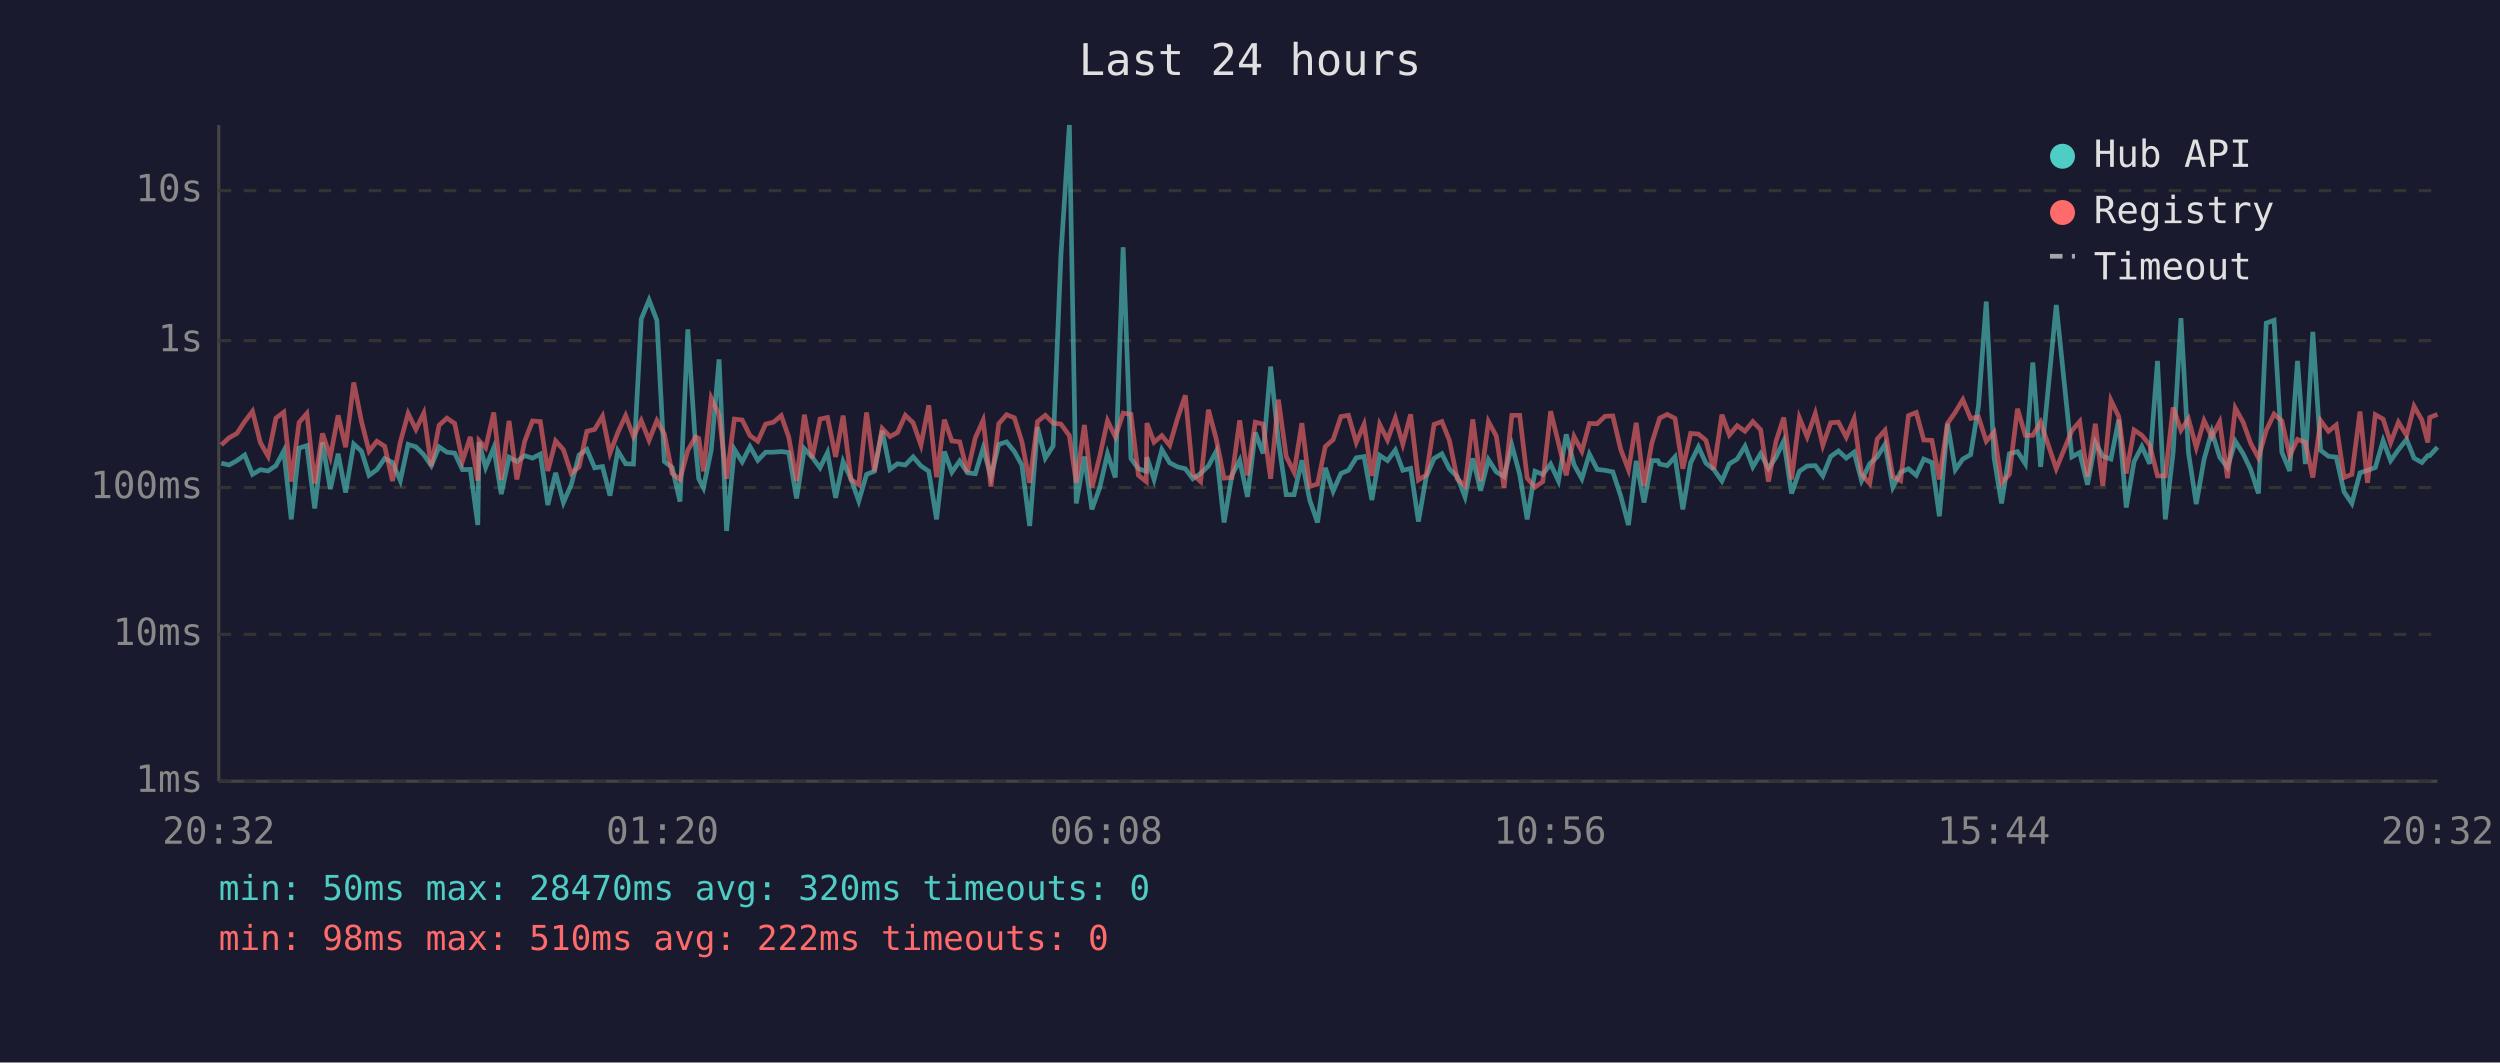
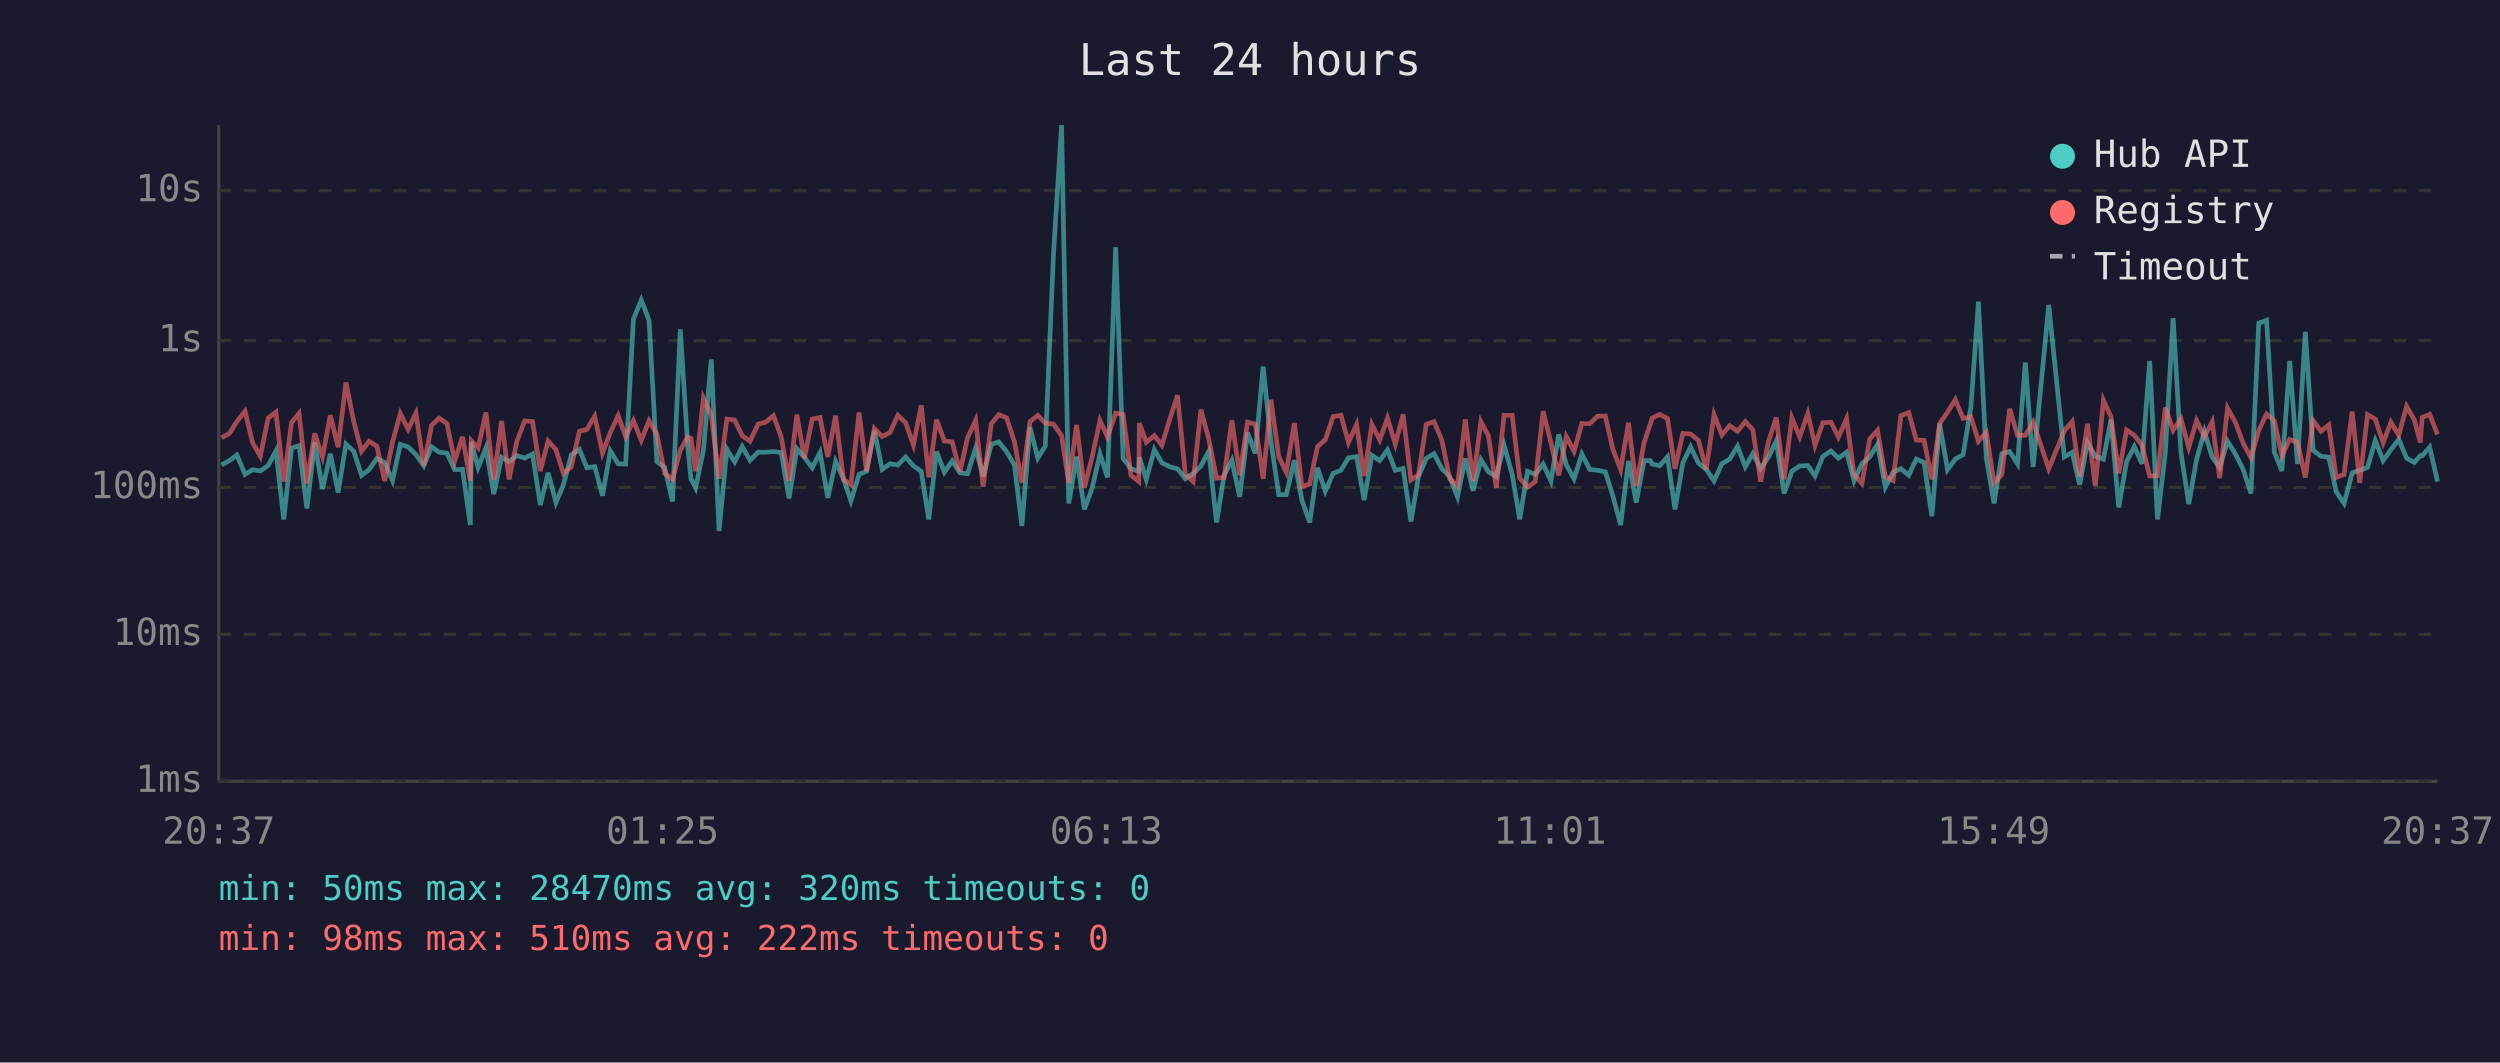
<svg xmlns="http://www.w3.org/2000/svg" viewBox="0 0 800 340" font-family="monospace" font-size="12">
  <rect width="800" height="340" fill="#1a1a2e" />
  <text x="400" y="24" fill="#e0e0e0" font-size="14" text-anchor="middle">Last 24 hours</text>
  <line x1="70" y1="40" x2="70" y2="250" stroke="#444" stroke-width="1" />
  <line x1="70" y1="250" x2="780" y2="250" stroke="#444" stroke-width="1" />
  <line x1="70" y1="250" x2="780" y2="250" stroke="#333" stroke-width="1" stroke-dasharray="4" />
  <text x="65" y="250" fill="#888" text-anchor="end" dominant-baseline="middle">1ms</text>
  <line x1="70" y1="203" x2="780" y2="203" stroke="#333" stroke-width="1" stroke-dasharray="4" />
  <text x="65" y="203" fill="#888" text-anchor="end" dominant-baseline="middle">10ms</text>
  <line x1="70" y1="156" x2="780" y2="156" stroke="#333" stroke-width="1" stroke-dasharray="4" />
  <text x="65" y="156" fill="#888" text-anchor="end" dominant-baseline="middle">100ms</text>
  <line x1="70" y1="109" x2="780" y2="109" stroke="#333" stroke-width="1" stroke-dasharray="4" />
  <text x="65" y="109" fill="#888" text-anchor="end" dominant-baseline="middle">1s</text>
  <line x1="70" y1="61" x2="780" y2="61" stroke="#333" stroke-width="1" stroke-dasharray="4" />
  <text x="65" y="61" fill="#888" text-anchor="end" dominant-baseline="middle">10s</text>
-   <text x="70" y="270" fill="#888" text-anchor="middle">20:32</text>
-   <text x="212" y="270" fill="#888" text-anchor="middle">01:20</text>
-   <text x="354" y="270" fill="#888" text-anchor="middle">06:08</text>
-   <text x="496" y="270" fill="#888" text-anchor="middle">10:56</text>
-   <text x="638" y="270" fill="#888" text-anchor="middle">15:44</text>
-   <text x="780" y="270" fill="#888" text-anchor="middle">20:32</text>
-   <polyline points="70.8,148.2 73.3,148.8 75.8,147.4 78.3,145.6 80.8,151.8 83.3,150.3 85.8,150.7 88.3,149.0 90.8,144.3 93.2,166.2 95.7,143.4 98.2,142.6 100.7,162.7 103.2,141.6 105.7,156.5 108.2,145.2 110.6,157.6 113.2,142.1 115.7,144.4 118.1,152.1 120.6,150.3 123.1,146.7 125.6,148.0 128.1,153.8 130.6,142.2 133.1,143.0 135.6,145.5 138.0,149.0 140.5,143.0 143.0,144.7 145.5,145.0 148.0,150.3 150.5,150.2 152.9,168.0 153.3,141.5 155.4,149.6 158.0,143.3 160.4,158.1 162.9,146.3 165.4,147.7 167.9,145.8 170.4,146.6 172.9,145.3 175.3,161.6 177.8,151.3 180.3,160.8 182.8,155.1 185.3,145.6 187.8,143.8 190.3,149.7 192.8,149.3 195.2,158.6 197.7,144.3 200.2,148.4 202.7,148.5 205.2,102.1 207.7,96.0 210.2,102.5 212.6,147.7 215.1,149.6 217.6,160.5 220.1,105.4 222.6,143.1 223.6,153.2 225.1,156.1 227.6,144.0 230.1,115.0 232.5,169.9 235.0,143.8 237.5,147.8 240.0,142.9 242.5,147.3 245.0,144.7 247.5,144.7 250.0,144.5 252.4,144.8 254.9,159.5 257.4,143.6 259.9,146.3 262.4,149.7 264.8,144.8 267.4,159.3 269.8,147.7 272.3,153.2 274.8,160.3 277.3,151.8 279.8,150.8 282.3,137.8 284.8,150.2 287.2,148.4 289.7,148.8 292.2,146.2 294.7,149.1 297.2,150.8 299.7,166.2 302.2,144.5 304.6,151.1 307.1,147.5 309.6,151.3 312.1,151.6 314.6,143.4 317.1,152.5 319.6,142.2 322.1,141.4 324.6,144.5 327.0,148.8 329.5,168.3 332.0,136.7 334.5,146.6 337.0,142.7 339.5,81.6 342.2,40.0 344.4,161.1 347.0,146.1 349.4,163.0 351.9,156.1 354.4,145.2 356.9,152.8 359.4,79.1 361.9,146.7 364.3,150.0 366.8,150.8 367.0,146.3 369.3,153.4 371.8,143.9 374.3,148.1 376.8,149.4 379.3,150.0 381.7,153.2 384.2,151.5 386.7,149.1 389.2,144.4 391.7,167.2 394.2,152.1 396.7,147.3 399.2,159.0 401.7,138.4 404.2,145.1 406.6,117.3 409.1,141.3 411.6,158.3 414.1,158.3 416.6,147.3 419.1,160.0 421.6,167.2 424.1,149.7 426.6,157.2 429.1,151.5 431.5,150.5 434.0,146.5 436.5,146.1 439.0,160.0 441.5,145.7 444.0,147.4 446.5,144.0 448.9,150.5 451.4,149.9 453.9,166.9 456.4,152.5 458.9,146.7 461.4,145.2 463.8,150.0 466.3,152.5 468.8,159.0 471.3,146.7 473.8,157.0 476.3,147.1 478.8,151.0 481.3,152.5 483.8,142.5 486.3,151.8 488.7,166.2 491.2,150.8 493.7,151.8 496.2,148.5 498.7,153.9 501.2,139.0 503.7,148.7 506.2,153.2 508.6,145.3 511.1,150.2 513.6,150.5 516.1,151.0 518.6,158.6 521.1,168.0 523.6,147.5 526.1,160.8 528.6,147.4 530.5,147.4 531.1,148.5 533.5,149.0 536.0,146.2 538.5,163.0 541.0,148.1 543.5,143.0 545.9,148.2 548.4,150.2 551.0,153.9 553.4,148.4 555.9,146.9 558.4,142.8 560.9,149.4 563.4,145.2 565.9,149.9 568.3,146.3 570.8,141.1 573.3,157.9 575.8,150.8 578.3,149.1 580.9,149.0 583.3,152.3 585.8,146.1 588.3,144.3 590.8,146.6 593.3,144.7 595.7,153.8 598.3,148.4 600.7,146.2 603.2,142.2 605.7,155.9 608.2,151.1 610.7,150.0 613.2,152.1 615.6,146.9 618.2,148.0 620.6,165.2 623.2,135.6 625.7,150.3 628.1,146.9 630.6,145.5 633.1,130.1 635.6,96.5 638.1,146.5 640.5,161.1 643.0,145.2 645.6,144.5 648.1,148.4 650.5,116.0 653.0,149.4 658.0,97.6 663.0,146.2 665.5,144.8 668.0,155.1 670.5,141.6 672.9,146.0 675.5,146.9 678.0,134.3 680.4,162.4 682.9,147.7 685.4,142.9 687.9,148.4 690.4,115.5 692.9,166.2 695.4,144.8 697.9,101.8 700.3,144.8 702.8,161.3 705.3,147.0 707.8,138.1 710.3,146.3 712.8,149.6 715.3,141.2 717.8,145.2 720.2,150.2 722.7,157.9 725.2,103.4 727.7,102.5 730.2,144.7 732.7,150.7 735.2,115.5 737.7,148.5 740.1,106.2 742.6,144.1 745.1,146.0 747.6,146.3 750.1,157.4 752.6,161.1 755.2,151.3 757.6,150.5 760.1,149.6 762.6,141.0 765.0,147.4 767.5,143.9 770.1,140.6 772.5,146.6 775.0,148.0 776.9,145.8 777.5,145.8 780.0,143.1" fill="none" stroke="#4ecdc4" stroke-width="1.5" opacity="0.6" />
-   <polyline points="70.8,142.4 73.3,140.1 75.8,138.7 78.3,134.9 80.8,131.6 83.3,141.6 85.8,146.0 88.3,133.8 90.8,131.9 93.2,154.1 95.7,135.2 98.2,132.3 100.7,154.7 103.2,138.7 105.7,146.2 108.2,132.9 110.6,143.1 113.2,122.4 115.7,135.0 118.1,144.4 120.6,141.2 123.1,142.8 125.6,153.9 128.1,141.5 130.6,132.3 133.1,137.4 135.6,132.2 138.0,149.1 140.5,136.1 143.0,133.8 145.5,135.5 148.0,147.5 150.5,139.8 152.9,153.8 153.3,141.0 155.4,143.3 158.0,132.0 160.4,153.6 162.9,134.7 165.4,153.4 167.9,141.2 170.4,134.7 172.9,134.9 175.3,150.7 177.8,141.1 180.3,143.9 182.8,151.5 185.3,149.4 187.8,138.0 190.3,137.4 192.8,133.2 195.2,145.0 197.7,138.4 200.2,133.0 202.7,139.7 205.2,134.6 207.7,140.9 210.2,134.6 212.6,138.9 215.1,151.5 217.6,153.4 220.1,144.1 222.6,139.8 223.6,140.3 225.1,150.8 227.6,127.4 230.1,132.7 232.5,153.2 235.0,134.1 237.5,134.4 240.0,139.4 242.5,141.2 245.0,135.7 247.5,135.1 250.0,133.0 252.4,139.9 254.9,153.9 257.4,132.7 259.9,146.6 262.4,134.1 264.8,133.6 267.4,146.2 269.8,133.0 272.3,153.4 274.8,155.1 277.3,132.0 279.8,150.8 282.3,137.1 284.8,139.7 287.2,138.4 289.7,132.9 292.2,135.3 294.7,142.4 297.2,129.7 299.7,152.7 302.2,134.3 304.6,141.1 307.1,141.4 309.6,151.0 312.1,140.1 314.6,134.5 317.1,155.7 319.6,135.6 322.1,132.7 324.6,133.7 327.0,141.3 329.5,154.5 332.0,134.9 334.5,132.9 337.0,135.4 339.5,135.7 342.2,139.4 344.4,154.5 347.0,136.0 349.4,156.1 351.9,146.1 354.4,134.6 356.9,139.8 359.4,132.2 361.9,132.6 364.3,152.1 366.8,154.1 367.0,135.4 369.3,141.5 371.8,139.4 374.3,142.5 376.8,133.9 379.3,126.5 381.7,151.8 384.2,154.1 386.7,131.1 389.2,140.5 391.7,153.0 394.2,152.8 396.7,134.5 399.2,152.1 401.7,135.1 404.2,135.7 406.6,153.2 409.1,127.9 411.6,146.1 414.1,151.1 416.6,135.4 419.1,155.7 421.6,154.9 424.1,142.9 426.6,140.7 429.1,133.3 431.5,132.9 434.0,141.6 436.5,135.8 439.0,152.3 441.5,135.8 444.0,140.8 446.5,133.8 448.9,142.1 451.4,132.6 453.9,153.6 456.4,152.0 458.9,135.8 461.4,134.9 463.8,140.9 466.3,153.2 468.8,155.5 471.3,134.2 473.8,153.9 476.3,134.9 478.8,139.5 481.3,156.1 483.8,132.9 486.3,132.9 488.7,153.0 491.2,155.9 493.7,154.1 496.2,131.6 498.7,141.7 501.2,152.1 503.7,139.7 506.2,144.4 508.6,135.5 511.1,135.6 513.6,133.2 516.1,133.1 518.6,143.7 521.1,150.3 523.6,135.3 526.1,155.5 528.6,141.7 530.5,135.7 531.1,133.8 533.5,132.6 536.0,133.9 538.5,150.0 541.0,138.7 543.5,138.9 545.9,140.9 548.4,150.2 551.0,132.7 553.4,139.2 555.9,136.2 558.4,138.0 560.9,134.9 563.4,137.5 565.9,154.1 568.3,141.3 570.8,133.6 573.3,153.4 575.8,133.7 578.3,139.8 580.9,132.3 583.3,142.5 585.8,135.3 588.3,135.1 590.8,139.9 593.3,134.0 595.7,151.8 598.3,154.7 600.7,140.5 603.2,137.7 605.7,152.5 608.2,153.8 610.7,133.0 613.2,132.0 615.6,140.8 618.2,140.9 620.6,153.4 623.2,135.5 625.7,131.9 628.1,127.9 630.6,133.9 633.1,133.4 635.6,141.2 638.1,138.3 640.5,154.5 643.0,151.8 645.6,130.8 648.1,139.3 650.5,139.3 653.0,135.1 658.0,150.0 663.0,137.8 665.5,134.9 668.0,152.5 670.5,135.6 672.9,155.5 675.5,128.1 678.0,133.3 680.4,151.5 682.9,137.6 685.4,139.3 687.9,142.4 690.4,152.3 692.9,152.3 695.4,130.4 697.9,137.7 700.3,134.0 702.8,143.2 705.3,134.6 707.8,139.8 710.3,135.0 712.8,153.0 715.3,130.6 717.8,135.1 720.2,141.8 722.7,146.5 725.2,137.7 727.7,132.5 730.2,134.7 732.7,145.8 735.2,140.6 737.7,141.5 740.1,152.8 742.6,134.6 745.1,138.0 747.6,136.0 750.1,152.8 752.6,151.8 755.2,131.7 757.6,154.5 760.1,132.7 762.6,134.1 765.0,141.7 767.5,135.1 770.1,139.3 772.5,130.0 775.0,134.4 776.9,141.6 777.5,133.6 780.0,132.6" fill="none" stroke="#ff6b6b" stroke-width="1.5" opacity="0.6" />
+   <text x="70" y="270" fill="#888" text-anchor="middle">20:37</text>
+   <text x="212" y="270" fill="#888" text-anchor="middle">01:25</text>
+   <text x="354" y="270" fill="#888" text-anchor="middle">06:13</text>
+   <text x="496" y="270" fill="#888" text-anchor="middle">11:01</text>
+   <text x="638" y="270" fill="#888" text-anchor="middle">15:49</text>
+   <text x="780" y="270" fill="#888" text-anchor="middle">20:37</text>
+   <polyline points="70.9,148.8 73.4,147.4 75.8,145.6 78.4,151.8 80.8,150.3 83.3,150.7 85.8,149.0 88.3,144.3 90.8,166.2 93.3,143.4 95.7,142.6 98.2,162.7 100.7,141.6 103.2,156.5 105.7,145.2 108.2,157.6 110.7,142.1 113.2,144.4 115.7,152.1 118.1,150.3 120.6,146.7 123.1,148.0 125.6,153.8 128.1,142.2 130.6,143.0 133.1,145.5 135.6,149.0 138.1,143.0 140.5,144.7 143.0,145.0 145.5,150.3 148.0,150.2 150.5,168.0 150.8,141.5 153.0,149.6 155.5,143.3 158.0,158.1 160.5,146.3 162.9,147.7 165.4,145.8 167.9,146.6 170.4,145.3 172.9,161.6 175.4,151.3 177.9,160.8 180.3,155.1 182.8,145.6 185.4,143.8 187.8,149.7 190.3,149.3 192.8,158.6 195.3,144.3 197.8,148.4 200.2,148.5 202.7,102.1 205.2,96.0 207.7,102.5 210.2,147.7 212.7,149.6 215.2,160.5 217.7,105.4 220.1,143.1 221.1,153.2 222.6,156.1 225.1,144.0 227.6,115.0 230.1,169.9 232.6,143.8 235.1,147.8 237.5,142.9 240.0,147.3 242.6,144.7 245.0,144.7 247.5,144.5 250.0,144.8 252.5,159.5 255.0,143.6 257.4,146.3 259.9,149.7 262.4,144.8 264.9,159.3 267.4,147.7 269.9,153.2 272.3,160.3 274.9,151.8 277.3,150.8 279.8,137.8 282.3,150.2 284.8,148.4 287.3,148.8 289.8,146.2 292.3,149.1 294.8,150.8 297.2,166.2 299.7,144.5 302.2,151.1 304.7,147.5 307.2,151.3 309.6,151.6 312.2,143.4 314.6,152.5 317.2,142.2 319.6,141.4 322.1,144.5 324.6,148.8 327.0,168.3 329.6,136.7 332.1,146.6 334.5,142.7 337.1,81.6 339.7,40.0 342.0,161.1 344.5,146.1 347.0,163.0 349.5,156.1 352.0,145.2 354.4,152.8 357.0,79.1 359.4,146.7 361.9,150.0 364.4,150.8 364.6,146.3 366.8,153.4 369.4,143.9 371.8,148.1 374.4,149.4 376.8,150.0 379.3,153.2 381.8,151.5 384.3,149.1 386.8,144.4 389.3,167.2 391.7,152.1 394.2,147.3 396.7,159.0 399.2,138.4 401.7,145.1 404.2,117.3 406.7,141.3 409.2,158.3 411.6,158.3 414.2,147.3 416.6,160.0 419.1,167.2 421.6,149.7 424.1,157.2 426.6,151.5 429.1,150.5 431.5,146.5 434.1,146.1 436.5,160.0 439.0,145.7 441.5,147.4 444.0,144.0 446.5,150.5 449.0,149.9 451.5,166.9 453.9,152.5 456.4,146.7 458.9,145.2 461.4,150.0 463.9,152.5 466.4,159.0 468.9,146.7 471.4,157.0 473.9,147.1 476.3,151.0 478.8,152.5 481.3,142.5 483.9,151.8 486.3,166.2 488.8,150.8 491.3,151.8 493.8,148.5 496.3,153.9 498.8,139.0 501.2,148.7 503.7,153.2 506.2,145.3 508.7,150.2 511.2,150.5 513.7,151.0 516.1,158.6 518.6,168.0 521.1,147.5 523.6,160.8 526.1,147.4 528.1,147.4 528.7,148.5 531.1,149.0 533.6,146.2 536.0,163.0 538.5,148.1 541.0,143.0 543.5,148.2 546.0,150.2 548.5,153.9 551.0,148.4 553.5,146.9 556.0,142.8 558.5,149.4 560.9,145.2 563.4,149.9 565.9,146.3 568.4,141.1 570.9,157.9 573.4,150.8 575.9,149.1 578.5,149.0 580.8,152.3 583.3,146.1 585.9,144.3 588.3,146.6 590.9,144.7 593.3,153.8 595.8,148.4 598.3,146.2 600.8,142.2 603.3,155.9 605.8,151.1 608.3,150.0 610.8,152.1 613.2,146.9 615.7,148.0 618.2,165.2 620.7,135.6 623.2,150.3 625.7,146.9 628.2,145.5 630.7,130.1 633.1,96.5 635.6,146.5 638.1,161.1 640.6,145.2 643.1,144.5 645.6,148.4 648.1,116.0 650.6,149.4 655.6,97.6 660.6,146.2 663.1,144.8 665.5,155.1 668.0,141.6 670.5,146.0 673.1,146.9 675.5,134.3 678.0,162.4 680.5,147.7 683.0,142.9 685.4,148.4 687.9,115.5 690.4,166.2 692.9,144.8 695.4,101.8 697.9,144.8 700.4,161.3 702.9,147.0 705.4,138.1 707.9,146.3 710.3,149.6 712.8,141.2 715.3,145.2 717.8,150.2 720.3,157.9 722.8,103.4 725.3,102.5 727.8,144.7 730.2,150.7 732.7,115.5 735.2,148.5 737.7,106.2 740.2,144.1 742.7,146.0 745.2,146.3 747.6,157.4 750.1,161.1 752.7,151.3 755.1,150.5 757.6,149.6 760.1,141.0 762.6,147.4 765.1,143.9 767.6,140.6 770.1,146.6 772.6,148.0 774.5,145.8 775.1,145.8 777.5,143.1 780.0,154.1" fill="none" stroke="#4ecdc4" stroke-width="1.5" opacity="0.6" />
+   <polyline points="70.9,140.1 73.4,138.7 75.8,134.9 78.4,131.6 80.8,141.6 83.3,146.0 85.8,133.8 88.3,131.9 90.8,154.1 93.3,135.2 95.7,132.3 98.2,154.7 100.7,138.7 103.2,146.2 105.7,132.9 108.2,143.1 110.7,122.4 113.2,135.0 115.7,144.4 118.1,141.2 120.6,142.8 123.1,153.9 125.6,141.5 128.1,132.3 130.6,137.4 133.1,132.2 135.6,149.1 138.1,136.1 140.5,133.8 143.0,135.5 145.5,147.5 148.0,139.8 150.5,153.8 150.8,141.0 153.0,143.3 155.5,132.0 158.0,153.6 160.5,134.7 162.9,153.4 165.4,141.2 167.9,134.7 170.4,134.9 172.9,150.7 175.4,141.1 177.9,143.9 180.3,151.5 182.8,149.4 185.4,138.0 187.8,137.4 190.3,133.2 192.8,145.0 195.3,138.4 197.8,133.0 200.2,139.7 202.7,134.6 205.2,140.9 207.7,134.6 210.2,138.9 212.7,151.5 215.2,153.4 217.7,144.1 220.1,139.8 221.1,140.3 222.6,150.8 225.1,127.4 227.6,132.7 230.1,153.2 232.6,134.1 235.1,134.4 237.5,139.4 240.0,141.2 242.6,135.7 245.0,135.1 247.5,133.0 250.0,139.9 252.5,153.9 255.0,132.7 257.4,146.6 259.9,134.1 262.4,133.6 264.9,146.2 267.4,133.0 269.9,153.4 272.3,155.1 274.9,132.0 277.3,150.8 279.8,137.1 282.3,139.7 284.8,138.4 287.3,132.9 289.8,135.3 292.3,142.4 294.8,129.7 297.2,152.7 299.7,134.3 302.2,141.1 304.7,141.4 307.2,151.0 309.6,140.1 312.2,134.5 314.6,155.7 317.2,135.6 319.6,132.7 322.1,133.7 324.6,141.3 327.0,154.5 329.6,134.9 332.1,132.9 334.5,135.4 337.1,135.7 339.7,139.4 342.0,154.5 344.5,136.0 347.0,156.1 349.5,146.1 352.0,134.6 354.4,139.8 357.0,132.2 359.4,132.6 361.9,152.1 364.4,154.1 364.6,135.4 366.8,141.5 369.4,139.4 371.8,142.5 374.4,133.9 376.8,126.5 379.3,151.8 381.8,154.1 384.3,131.1 386.8,140.5 389.3,153.0 391.7,152.8 394.2,134.5 396.7,152.1 399.2,135.1 401.7,135.7 404.2,153.2 406.7,127.9 409.2,146.1 411.6,151.1 414.2,135.4 416.6,155.7 419.1,154.9 421.6,142.9 424.1,140.7 426.6,133.3 429.1,132.9 431.5,141.6 434.1,135.8 436.5,152.3 439.0,135.8 441.5,140.8 444.0,133.8 446.5,142.1 449.0,132.6 451.5,153.6 453.9,152.0 456.4,135.8 458.9,134.9 461.4,140.9 463.9,153.2 466.4,155.5 468.9,134.2 471.4,153.9 473.9,134.9 476.3,139.5 478.8,156.1 481.3,132.9 483.9,132.9 486.3,153.0 488.8,155.9 491.3,154.1 493.8,131.6 496.3,141.7 498.8,152.1 501.2,139.7 503.7,144.4 506.2,135.5 508.7,135.6 511.2,133.2 513.7,133.1 516.1,143.7 518.6,150.3 521.1,135.3 523.6,155.5 526.1,141.7 528.1,135.7 528.7,133.8 531.1,132.6 533.6,133.9 536.0,150.0 538.5,138.7 541.0,138.9 543.5,140.9 546.0,150.2 548.5,132.7 551.0,139.2 553.5,136.2 556.0,138.0 558.5,134.9 560.9,137.5 563.4,154.1 565.9,141.3 568.4,133.6 570.9,153.4 573.4,133.7 575.9,139.8 578.5,132.3 580.8,142.5 583.3,135.3 585.9,135.1 588.3,139.9 590.9,134.0 593.3,151.8 595.8,154.7 598.3,140.5 600.8,137.7 603.3,152.5 605.8,153.8 608.3,133.0 610.8,132.0 613.2,140.8 615.7,140.9 618.2,153.4 620.7,135.5 623.2,131.9 625.7,127.9 628.2,133.9 630.7,133.4 633.1,141.2 635.6,138.3 638.1,154.5 640.6,151.8 643.1,130.8 645.6,139.3 648.1,139.3 650.6,135.1 655.6,150.0 660.6,137.8 663.1,134.9 665.5,152.5 668.0,135.6 670.5,155.5 673.1,128.1 675.5,133.3 678.0,151.5 680.5,137.6 683.0,139.3 685.4,142.4 687.9,152.3 690.4,152.3 692.9,130.4 695.4,137.7 697.9,134.0 700.4,143.2 702.9,134.6 705.4,139.8 707.9,135.0 710.3,153.0 712.8,130.6 715.3,135.1 717.8,141.8 720.3,146.5 722.8,137.7 725.3,132.5 727.8,134.7 730.2,145.8 732.7,140.6 735.2,141.5 737.7,152.8 740.2,134.6 742.7,138.0 745.2,136.0 747.6,152.8 750.1,151.8 752.7,131.7 755.1,154.5 757.6,132.7 760.1,134.1 762.6,141.7 765.1,135.1 767.6,139.3 770.1,130.0 772.6,134.4 774.5,141.6 775.1,133.6 777.5,132.6 780.0,139.0" fill="none" stroke="#ff6b6b" stroke-width="1.5" opacity="0.6" />
  <circle cx="660" cy="50" r="4" fill="#4ecdc4" />
  <text x="670" y="50" fill="#e0e0e0" dominant-baseline="middle">Hub API</text>
  <circle cx="660" cy="68" r="4" fill="#ff6b6b" />
  <text x="670" y="68" fill="#e0e0e0" dominant-baseline="middle">Registry</text>
  <line x1="656" y1="82" x2="664" y2="82" stroke="#e0e0e0" stroke-width="1.5" stroke-dasharray="4,3" opacity="0.7" />
  <text x="670" y="86" fill="#e0e0e0" dominant-baseline="middle">Timeout</text>
  <text x="70" y="288" fill="#4ecdc4" font-size="11">min: 50ms  max: 28470ms  avg: 320ms  timeouts: 0</text>
  <text x="70" y="304" fill="#ff6b6b" font-size="11">min: 98ms  max: 510ms  avg: 222ms  timeouts: 0</text>
</svg>
